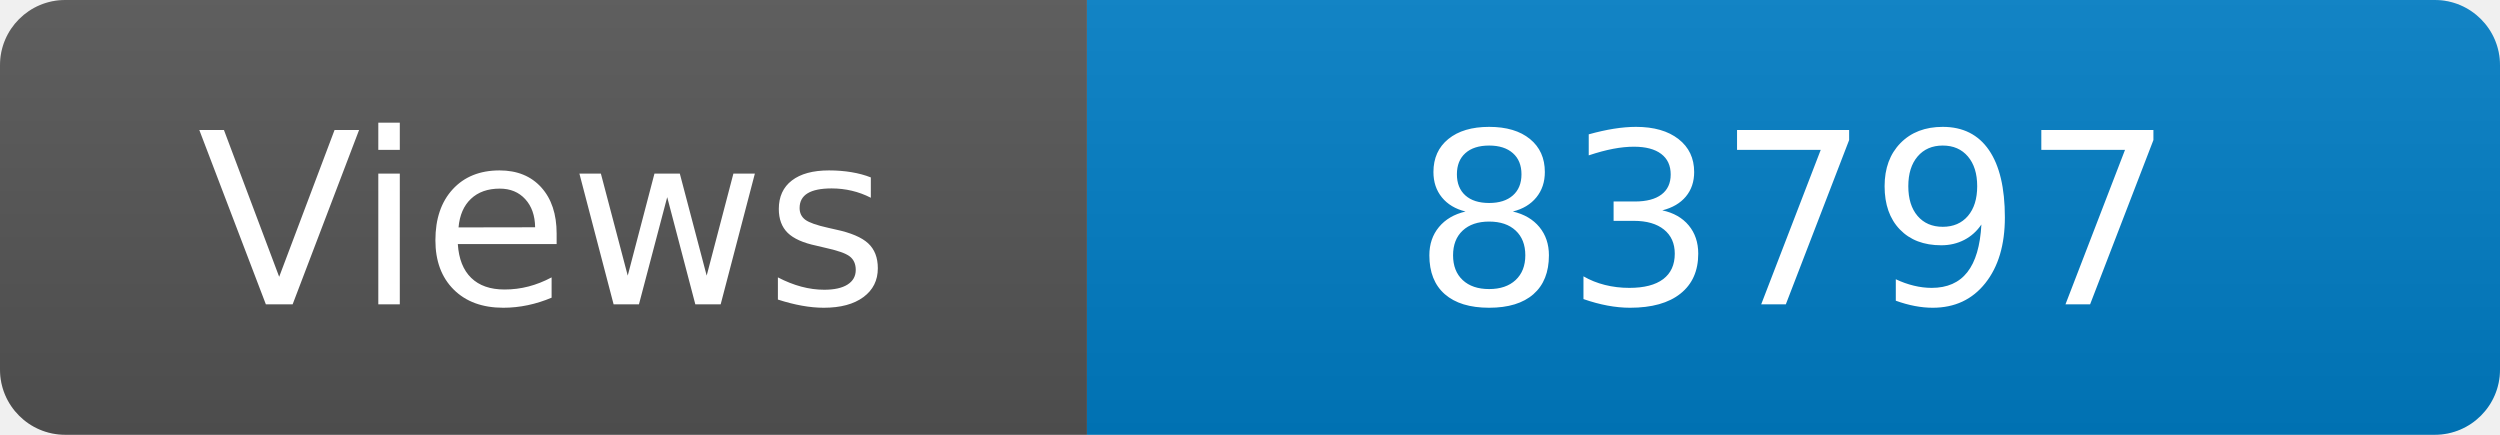
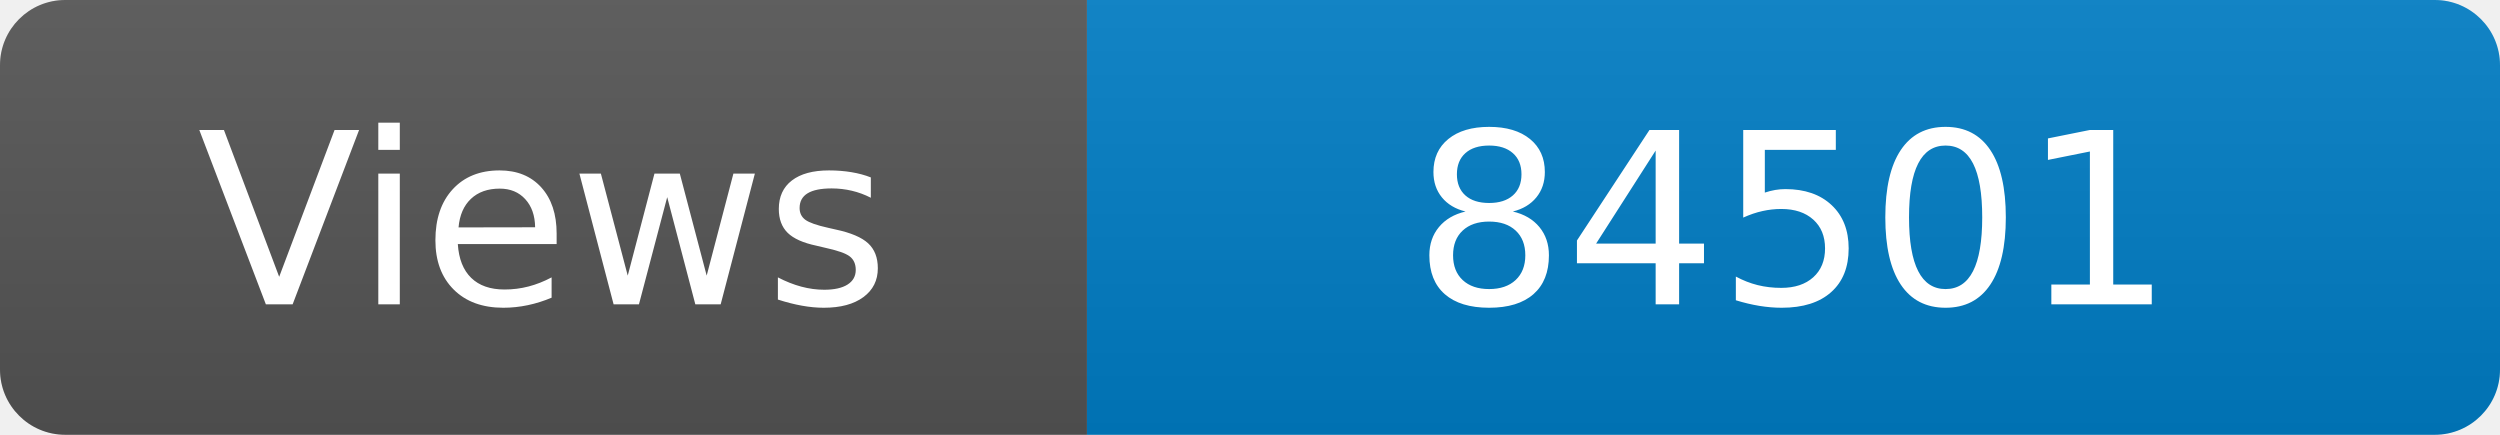
<svg xmlns="http://www.w3.org/2000/svg" width="115" height="20" role="img" aria-label="Maintained?: yes">
  <linearGradient id="s" x2="0" y2="100%">
    <stop offset="0" stop-color="#bbb" stop-opacity=".1" />
    <stop offset="1" stop-opacity=".1" />
  </linearGradient>
  <clipPath id="r">
    <rect width="115" height="20" rx="3" fill="#fff" />
  </clipPath>
  <g clip-path="url(#r)">
    <rect width="50" height="20" fill="#555" />
    <rect x="50" width="160" height="20" fill="#007ec6" />
    <rect width="115" height="20" fill="url(#s)" />
  </g>
  <g fill="#fff" text-anchor="middle" font-family="Verdana,Geneva,DejaVu Sans,sans-serif" font-size="110">
    <text x="250" y="140" transform="scale(.1)" fill="#fff">Views</text>
-     <text x="825" y="140" transform="scale(.1)" fill="#fff">83797</text>
+     <text x="825" y="140" transform="scale(.1)" fill="#fff">84501</text>
  </g>
</svg>
